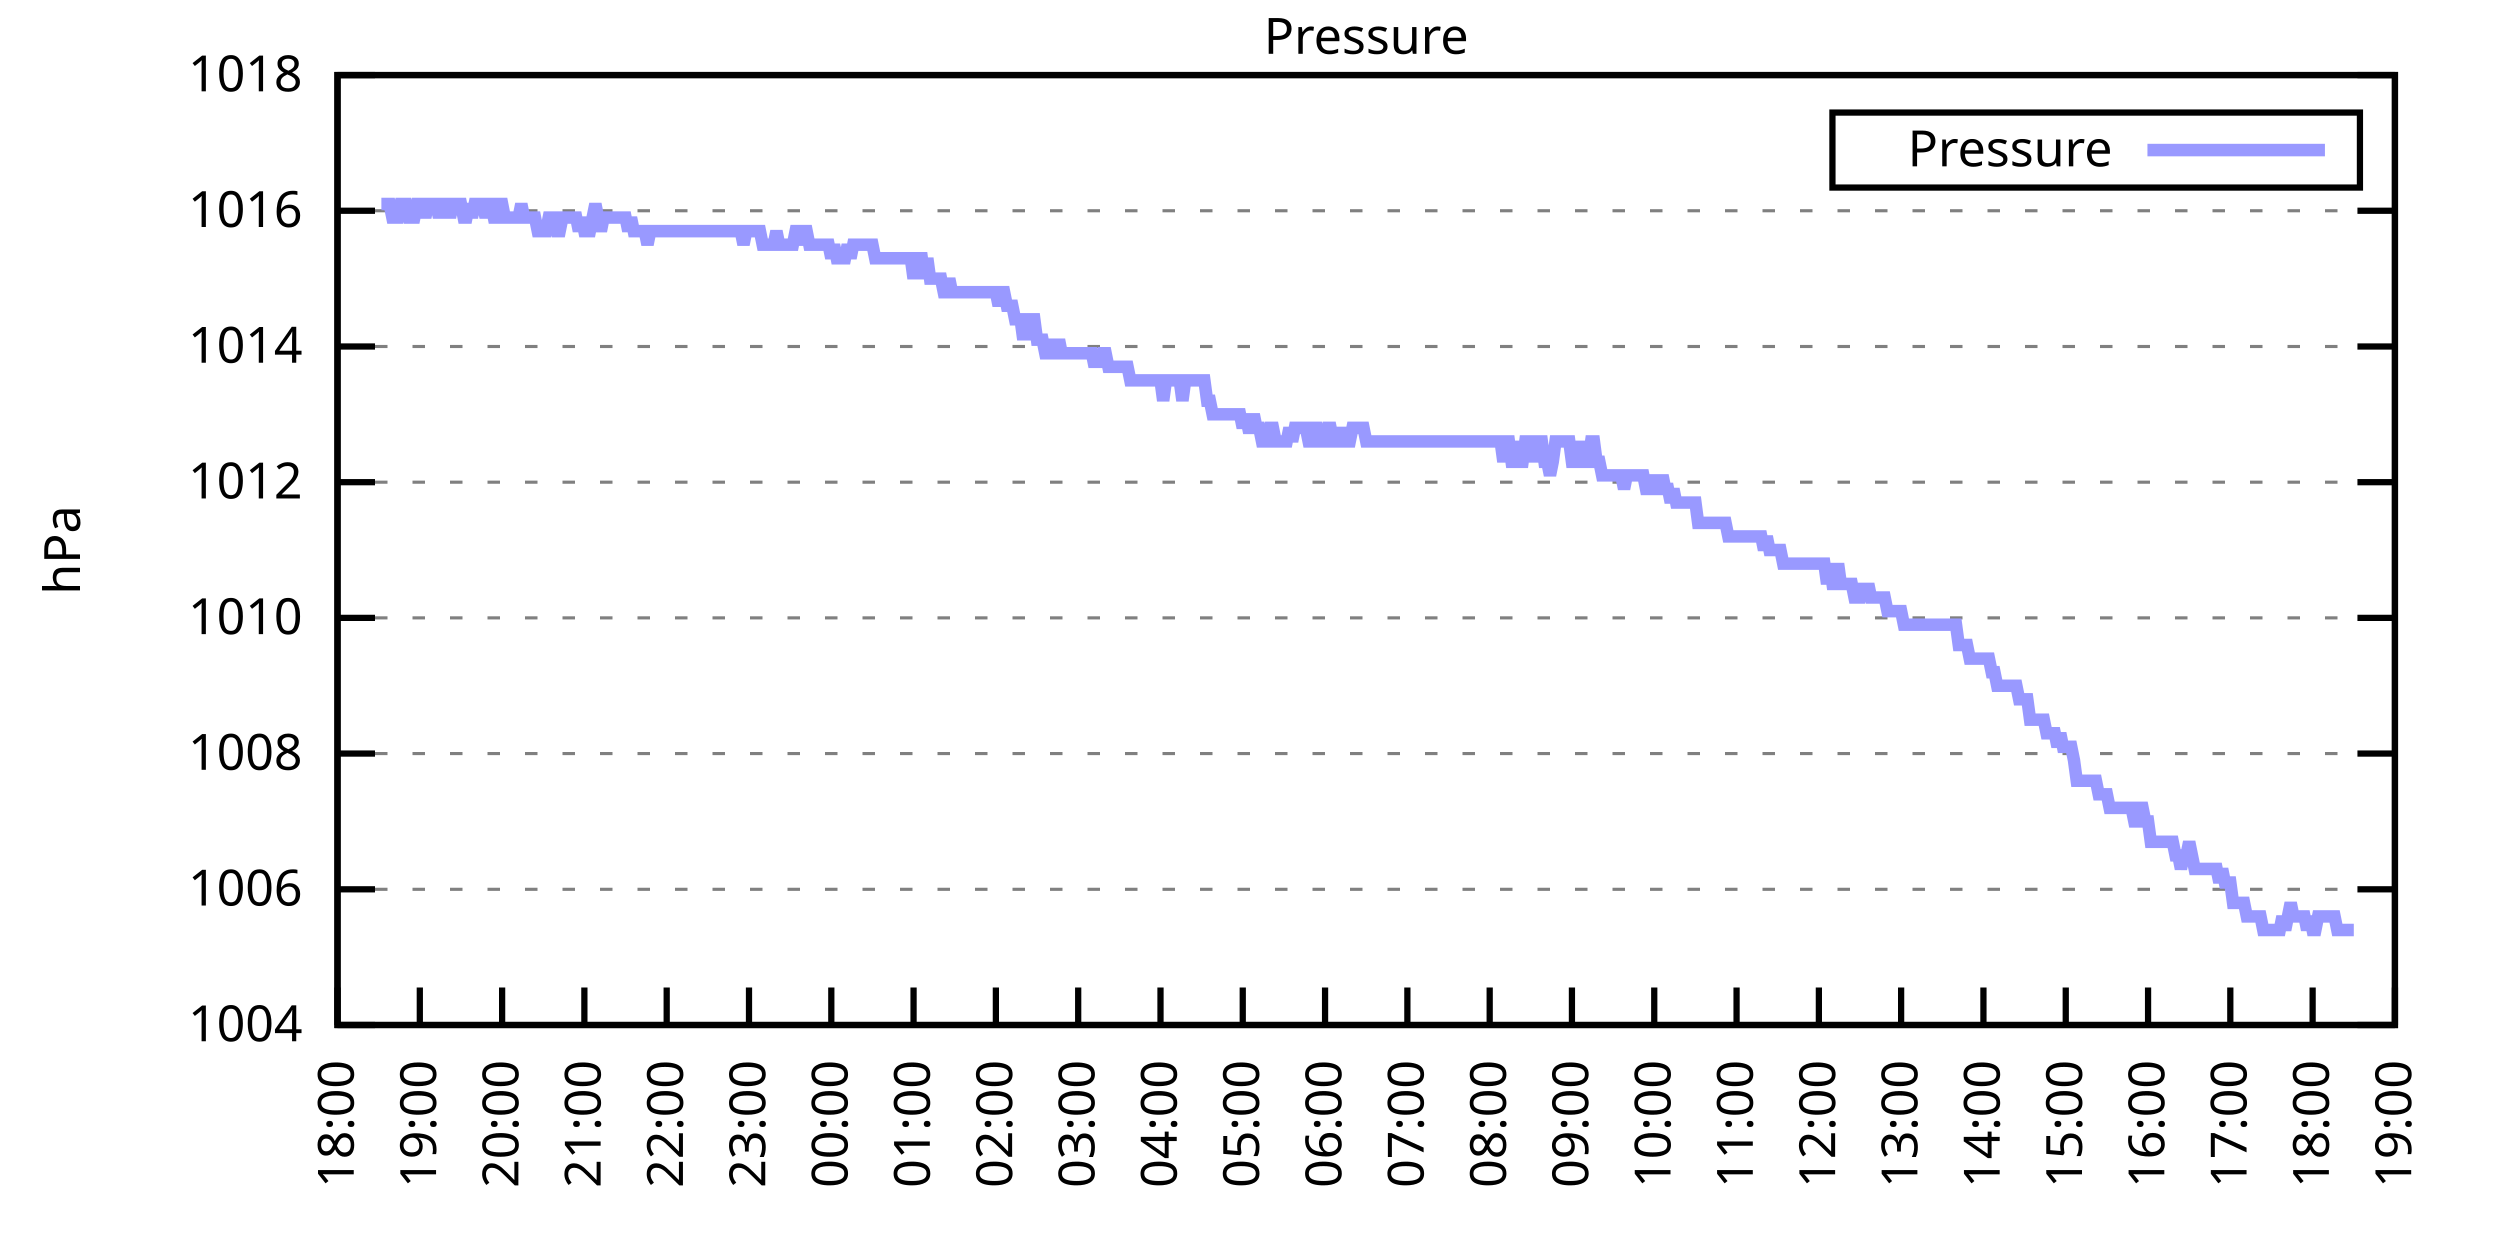
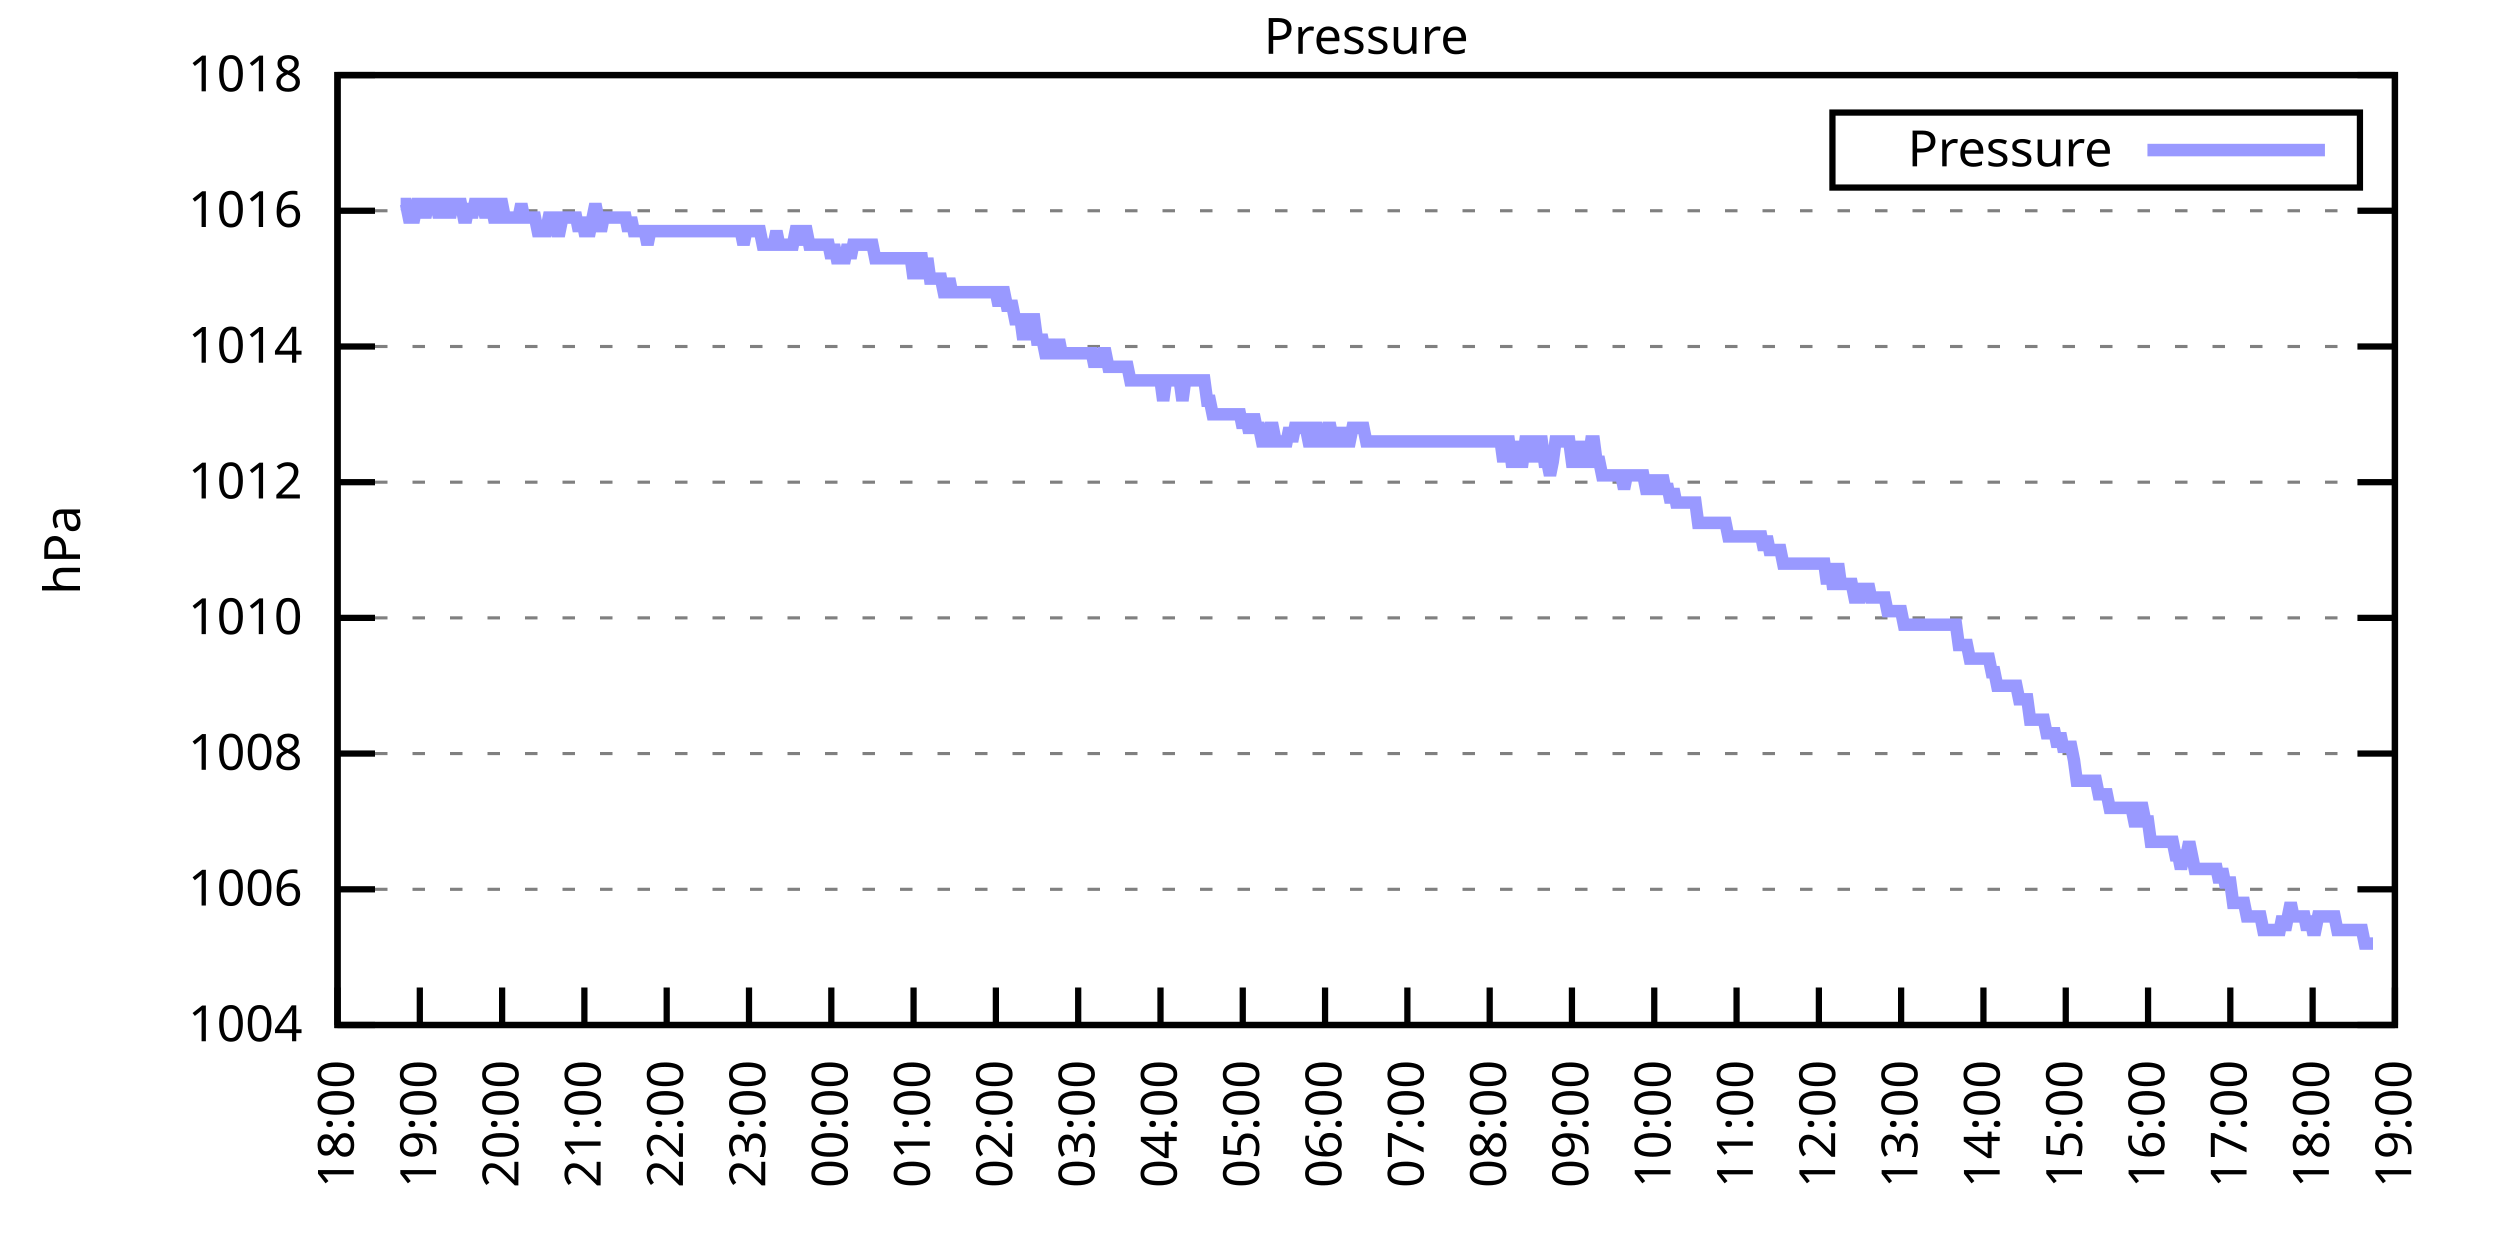
<svg xmlns="http://www.w3.org/2000/svg" xmlns:xlink="http://www.w3.org/1999/xlink" width="400" height="200" viewBox="0 0 400 200">
  <g id="gnuplot_canvas">
    <rect x="0" y="0" width="400" height="200" fill="none" />
    <defs>
      <circle id="gpDot" r="0.5" stroke-width="0.5" stroke="currentColor" />
      <path id="gpPt0" stroke-width="0.333" stroke="currentColor" d="M-1,0 h2 M0,-1 v2" />
      <path id="gpPt1" stroke-width="0.333" stroke="currentColor" d="M-1,-1 L1,1 M1,-1 L-1,1" />
      <path id="gpPt2" stroke-width="0.333" stroke="currentColor" d="M-1,0 L1,0 M0,-1 L0,1 M-1,-1 L1,1 M-1,1 L1,-1" />
      <rect id="gpPt3" stroke-width="0.333" stroke="currentColor" x="-1" y="-1" width="2" height="2" />
      <rect id="gpPt4" stroke-width="0.333" stroke="currentColor" fill="currentColor" x="-1" y="-1" width="2" height="2" />
      <circle id="gpPt5" stroke-width="0.333" stroke="currentColor" cx="0" cy="0" r="1" />
      <use xlink:href="#gpPt5" id="gpPt6" fill="currentColor" stroke="none" />
      <path id="gpPt7" stroke-width="0.333" stroke="currentColor" d="M0,-1.33 L-1.33,0.67 L1.33,0.67 z" />
      <use xlink:href="#gpPt7" id="gpPt8" fill="currentColor" stroke="none" />
      <use xlink:href="#gpPt7" id="gpPt9" stroke="currentColor" transform="rotate(180)" />
      <use xlink:href="#gpPt9" id="gpPt10" fill="currentColor" stroke="none" />
      <use xlink:href="#gpPt3" id="gpPt11" stroke="currentColor" transform="rotate(45)" />
      <use xlink:href="#gpPt11" id="gpPt12" fill="currentColor" stroke="none" />
      <path id="gpPt13" stroke-width="0.333" stroke="currentColor" d="M0,1.330 L1.265,0.411 L0.782,-1.067 L-0.782,-1.076 L-1.265,0.411 z" />
      <use xlink:href="#gpPt13" id="gpPt14" fill="currentColor" stroke="none" />
      <filter id="textbox" filterUnits="objectBoundingBox" x="0" y="0" height="1" width="1">
        <feFlood flood-color="white" flood-opacity="1" result="bgnd" />
        <feComposite in="SourceGraphic" in2="bgnd" operator="atop" />
      </filter>
      <filter id="greybox" filterUnits="objectBoundingBox" x="0" y="0" height="1" width="1">
        <feFlood flood-color="lightgrey" flood-opacity="1" result="grey" />
        <feComposite in="SourceGraphic" in2="grey" operator="atop" />
      </filter>
    </defs>
    <g fill="none" color="white" stroke="currentColor" stroke-width="1.00" stroke-linecap="butt" stroke-linejoin="miter">
</g>
    <g fill="none" color="black" stroke="currentColor" stroke-width="1.00" stroke-linecap="butt" stroke-linejoin="miter">
      <g stroke="none" shape-rendering="crispEdges">
        <polygon fill="rgb(255, 255, 255)" points="54.00,164.00 383.18,164.00 383.18,12.02 54.00,12.02 " />
      </g>
    </g>
    <g fill="none" color="black" stroke="currentColor" stroke-width="1.00" stroke-linecap="butt" stroke-linejoin="miter">
</g>
    <g fill="none" color="black" stroke="black" stroke-width="0.50" stroke-linecap="butt" stroke-linejoin="miter">
</g>
    <g fill="none" color="gray" stroke="currentColor" stroke-width="0.50" stroke-linecap="butt" stroke-linejoin="miter">
      <path stroke="gray" stroke-dasharray="2,4" class="gridline" d="M54.00,164.00 L383.19,164.00  " />
    </g>
    <g fill="none" color="gray" stroke="gray" stroke-width="1.00" stroke-linecap="butt" stroke-linejoin="miter">
</g>
    <g fill="none" color="black" stroke="currentColor" stroke-width="1.00" stroke-linecap="butt" stroke-linejoin="miter">
      <path stroke="black" d="M54.00,164.00 L60.00,164.00 M383.19,164.00 L377.19,164.00  " />
      <g transform="translate(48.40,166.60)" stroke="none" fill="black" font-family="Sans" font-size="8.00" text-anchor="end">
        <text>
          <tspan font-family="Sans"> 1004</tspan>
        </text>
      </g>
    </g>
    <g fill="none" color="black" stroke="currentColor" stroke-width="1.00" stroke-linecap="butt" stroke-linejoin="miter">
</g>
    <g fill="none" color="black" stroke="black" stroke-width="0.50" stroke-linecap="butt" stroke-linejoin="miter">
</g>
    <g fill="none" color="gray" stroke="currentColor" stroke-width="0.50" stroke-linecap="butt" stroke-linejoin="miter">
      <path stroke="gray" stroke-dasharray="2,4" class="gridline" d="M54.00,142.29 L383.19,142.29  " />
    </g>
    <g fill="none" color="gray" stroke="gray" stroke-width="1.00" stroke-linecap="butt" stroke-linejoin="miter">
</g>
    <g fill="none" color="black" stroke="currentColor" stroke-width="1.00" stroke-linecap="butt" stroke-linejoin="miter">
      <path stroke="black" d="M54.00,142.29 L60.00,142.29 M383.19,142.29 L377.19,142.29  " />
      <g transform="translate(48.40,144.89)" stroke="none" fill="black" font-family="Sans" font-size="8.00" text-anchor="end">
        <text>
          <tspan font-family="Sans"> 1006</tspan>
        </text>
      </g>
    </g>
    <g fill="none" color="black" stroke="currentColor" stroke-width="1.00" stroke-linecap="butt" stroke-linejoin="miter">
</g>
    <g fill="none" color="black" stroke="black" stroke-width="0.50" stroke-linecap="butt" stroke-linejoin="miter">
</g>
    <g fill="none" color="gray" stroke="currentColor" stroke-width="0.50" stroke-linecap="butt" stroke-linejoin="miter">
      <path stroke="gray" stroke-dasharray="2,4" class="gridline" d="M54.00,120.57 L383.19,120.57  " />
    </g>
    <g fill="none" color="gray" stroke="gray" stroke-width="1.00" stroke-linecap="butt" stroke-linejoin="miter">
</g>
    <g fill="none" color="black" stroke="currentColor" stroke-width="1.00" stroke-linecap="butt" stroke-linejoin="miter">
      <path stroke="black" d="M54.00,120.57 L60.00,120.57 M383.19,120.57 L377.19,120.57  " />
      <g transform="translate(48.40,123.17)" stroke="none" fill="black" font-family="Sans" font-size="8.00" text-anchor="end">
        <text>
          <tspan font-family="Sans"> 1008</tspan>
        </text>
      </g>
    </g>
    <g fill="none" color="black" stroke="currentColor" stroke-width="1.00" stroke-linecap="butt" stroke-linejoin="miter">
</g>
    <g fill="none" color="black" stroke="black" stroke-width="0.50" stroke-linecap="butt" stroke-linejoin="miter">
</g>
    <g fill="none" color="gray" stroke="currentColor" stroke-width="0.50" stroke-linecap="butt" stroke-linejoin="miter">
      <path stroke="gray" stroke-dasharray="2,4" class="gridline" d="M54.00,98.86 L383.19,98.86  " />
    </g>
    <g fill="none" color="gray" stroke="gray" stroke-width="1.00" stroke-linecap="butt" stroke-linejoin="miter">
</g>
    <g fill="none" color="black" stroke="currentColor" stroke-width="1.00" stroke-linecap="butt" stroke-linejoin="miter">
      <path stroke="black" d="M54.00,98.86 L60.00,98.86 M383.19,98.86 L377.19,98.86  " />
      <g transform="translate(48.40,101.46)" stroke="none" fill="black" font-family="Sans" font-size="8.00" text-anchor="end">
        <text>
          <tspan font-family="Sans"> 1010</tspan>
        </text>
      </g>
    </g>
    <g fill="none" color="black" stroke="currentColor" stroke-width="1.00" stroke-linecap="butt" stroke-linejoin="miter">
</g>
    <g fill="none" color="black" stroke="black" stroke-width="0.50" stroke-linecap="butt" stroke-linejoin="miter">
</g>
    <g fill="none" color="gray" stroke="currentColor" stroke-width="0.50" stroke-linecap="butt" stroke-linejoin="miter">
      <path stroke="gray" stroke-dasharray="2,4" class="gridline" d="M54.00,77.15 L383.19,77.15  " />
    </g>
    <g fill="none" color="gray" stroke="gray" stroke-width="1.00" stroke-linecap="butt" stroke-linejoin="miter">
</g>
    <g fill="none" color="black" stroke="currentColor" stroke-width="1.00" stroke-linecap="butt" stroke-linejoin="miter">
      <path stroke="black" d="M54.00,77.15 L60.00,77.15 M383.19,77.15 L377.19,77.15  " />
      <g transform="translate(48.40,79.75)" stroke="none" fill="black" font-family="Sans" font-size="8.00" text-anchor="end">
        <text>
          <tspan font-family="Sans"> 1012</tspan>
        </text>
      </g>
    </g>
    <g fill="none" color="black" stroke="currentColor" stroke-width="1.00" stroke-linecap="butt" stroke-linejoin="miter">
</g>
    <g fill="none" color="black" stroke="black" stroke-width="0.50" stroke-linecap="butt" stroke-linejoin="miter">
</g>
    <g fill="none" color="gray" stroke="currentColor" stroke-width="0.50" stroke-linecap="butt" stroke-linejoin="miter">
      <path stroke="gray" stroke-dasharray="2,4" class="gridline" d="M54.00,55.44 L383.19,55.44  " />
    </g>
    <g fill="none" color="gray" stroke="gray" stroke-width="1.00" stroke-linecap="butt" stroke-linejoin="miter">
</g>
    <g fill="none" color="black" stroke="currentColor" stroke-width="1.00" stroke-linecap="butt" stroke-linejoin="miter">
      <path stroke="black" d="M54.00,55.44 L60.00,55.44 M383.19,55.44 L377.19,55.44  " />
      <g transform="translate(48.40,58.04)" stroke="none" fill="black" font-family="Sans" font-size="8.00" text-anchor="end">
        <text>
          <tspan font-family="Sans"> 1014</tspan>
        </text>
      </g>
    </g>
    <g fill="none" color="black" stroke="currentColor" stroke-width="1.00" stroke-linecap="butt" stroke-linejoin="miter">
</g>
    <g fill="none" color="black" stroke="black" stroke-width="0.50" stroke-linecap="butt" stroke-linejoin="miter">
</g>
    <g fill="none" color="gray" stroke="currentColor" stroke-width="0.50" stroke-linecap="butt" stroke-linejoin="miter">
      <path stroke="gray" stroke-dasharray="2,4" class="gridline" d="M54.00,33.72 L383.19,33.72  " />
    </g>
    <g fill="none" color="gray" stroke="gray" stroke-width="1.00" stroke-linecap="butt" stroke-linejoin="miter">
</g>
    <g fill="none" color="black" stroke="currentColor" stroke-width="1.00" stroke-linecap="butt" stroke-linejoin="miter">
      <path stroke="black" d="M54.00,33.72 L60.00,33.72 M383.19,33.72 L377.19,33.72  " />
      <g transform="translate(48.40,36.32)" stroke="none" fill="black" font-family="Sans" font-size="8.00" text-anchor="end">
        <text>
          <tspan font-family="Sans"> 1016</tspan>
        </text>
      </g>
    </g>
    <g fill="none" color="black" stroke="currentColor" stroke-width="1.00" stroke-linecap="butt" stroke-linejoin="miter">
</g>
    <g fill="none" color="black" stroke="black" stroke-width="0.50" stroke-linecap="butt" stroke-linejoin="miter">
</g>
    <g fill="none" color="gray" stroke="currentColor" stroke-width="0.50" stroke-linecap="butt" stroke-linejoin="miter">
      <path stroke="gray" stroke-dasharray="2,4" class="gridline" d="M54.00,12.01 L383.19,12.01  " />
    </g>
    <g fill="none" color="gray" stroke="gray" stroke-width="1.00" stroke-linecap="butt" stroke-linejoin="miter">
</g>
    <g fill="none" color="black" stroke="currentColor" stroke-width="1.00" stroke-linecap="butt" stroke-linejoin="miter">
      <path stroke="black" d="M54.00,12.01 L60.00,12.01 M383.19,12.01 L377.19,12.01  " />
      <g transform="translate(48.40,14.61)" stroke="none" fill="black" font-family="Sans" font-size="8.00" text-anchor="end">
        <text>
          <tspan font-family="Sans"> 1018</tspan>
        </text>
      </g>
    </g>
    <g fill="none" color="black" stroke="currentColor" stroke-width="1.00" stroke-linecap="butt" stroke-linejoin="miter">
      <path stroke="black" d="M54.00,164.00 L54.00,158.00  " />
      <g transform="translate(56.60,169.60) rotate(270.00)" stroke="none" fill="black" font-family="Sans" font-size="8.00" text-anchor="end">
        <text>
          <tspan font-family="Sans">18:00</tspan>
        </text>
      </g>
    </g>
    <g fill="none" color="black" stroke="currentColor" stroke-width="1.00" stroke-linecap="butt" stroke-linejoin="miter">
      <path stroke="black" d="M67.17,164.00 L67.17,158.00  " />
      <g transform="translate(69.77,169.60) rotate(270.00)" stroke="none" fill="black" font-family="Sans" font-size="8.00" text-anchor="end">
        <text>
          <tspan font-family="Sans">19:00</tspan>
        </text>
      </g>
    </g>
    <g fill="none" color="black" stroke="currentColor" stroke-width="1.00" stroke-linecap="butt" stroke-linejoin="miter">
      <path stroke="black" d="M80.34,164.00 L80.34,158.00  " />
      <g transform="translate(82.94,169.60) rotate(270.00)" stroke="none" fill="black" font-family="Sans" font-size="8.00" text-anchor="end">
        <text>
          <tspan font-family="Sans">20:00</tspan>
        </text>
      </g>
    </g>
    <g fill="none" color="black" stroke="currentColor" stroke-width="1.00" stroke-linecap="butt" stroke-linejoin="miter">
      <path stroke="black" d="M93.50,164.00 L93.50,158.00  " />
      <g transform="translate(96.10,169.60) rotate(270.00)" stroke="none" fill="black" font-family="Sans" font-size="8.00" text-anchor="end">
        <text>
          <tspan font-family="Sans">21:00</tspan>
        </text>
      </g>
    </g>
    <g fill="none" color="black" stroke="currentColor" stroke-width="1.00" stroke-linecap="butt" stroke-linejoin="miter">
      <path stroke="black" d="M106.67,164.00 L106.67,158.00  " />
      <g transform="translate(109.27,169.60) rotate(270.00)" stroke="none" fill="black" font-family="Sans" font-size="8.00" text-anchor="end">
        <text>
          <tspan font-family="Sans">22:00</tspan>
        </text>
      </g>
    </g>
    <g fill="none" color="black" stroke="currentColor" stroke-width="1.00" stroke-linecap="butt" stroke-linejoin="miter">
      <path stroke="black" d="M119.84,164.00 L119.84,158.00  " />
      <g transform="translate(122.44,169.60) rotate(270.00)" stroke="none" fill="black" font-family="Sans" font-size="8.00" text-anchor="end">
        <text>
          <tspan font-family="Sans">23:00</tspan>
        </text>
      </g>
    </g>
    <g fill="none" color="black" stroke="currentColor" stroke-width="1.00" stroke-linecap="butt" stroke-linejoin="miter">
      <path stroke="black" d="M133.01,164.00 L133.01,158.00  " />
      <g transform="translate(135.61,169.60) rotate(270.00)" stroke="none" fill="black" font-family="Sans" font-size="8.00" text-anchor="end">
        <text>
          <tspan font-family="Sans">00:00</tspan>
        </text>
      </g>
    </g>
    <g fill="none" color="black" stroke="currentColor" stroke-width="1.00" stroke-linecap="butt" stroke-linejoin="miter">
      <path stroke="black" d="M146.17,164.00 L146.17,158.00  " />
      <g transform="translate(148.77,169.60) rotate(270.00)" stroke="none" fill="black" font-family="Sans" font-size="8.00" text-anchor="end">
        <text>
          <tspan font-family="Sans">01:00</tspan>
        </text>
      </g>
    </g>
    <g fill="none" color="black" stroke="currentColor" stroke-width="1.00" stroke-linecap="butt" stroke-linejoin="miter">
      <path stroke="black" d="M159.34,164.00 L159.34,158.00  " />
      <g transform="translate(161.94,169.60) rotate(270.00)" stroke="none" fill="black" font-family="Sans" font-size="8.00" text-anchor="end">
        <text>
          <tspan font-family="Sans">02:00</tspan>
        </text>
      </g>
    </g>
    <g fill="none" color="black" stroke="currentColor" stroke-width="1.00" stroke-linecap="butt" stroke-linejoin="miter">
      <path stroke="black" d="M172.51,164.00 L172.51,158.00  " />
      <g transform="translate(175.11,169.60) rotate(270.00)" stroke="none" fill="black" font-family="Sans" font-size="8.00" text-anchor="end">
        <text>
          <tspan font-family="Sans">03:00</tspan>
        </text>
      </g>
    </g>
    <g fill="none" color="black" stroke="currentColor" stroke-width="1.00" stroke-linecap="butt" stroke-linejoin="miter">
      <path stroke="black" d="M185.68,164.00 L185.68,158.00  " />
      <g transform="translate(188.28,169.60) rotate(270.00)" stroke="none" fill="black" font-family="Sans" font-size="8.00" text-anchor="end">
        <text>
          <tspan font-family="Sans">04:00</tspan>
        </text>
      </g>
    </g>
    <g fill="none" color="black" stroke="currentColor" stroke-width="1.00" stroke-linecap="butt" stroke-linejoin="miter">
      <path stroke="black" d="M198.84,164.00 L198.84,158.00  " />
      <g transform="translate(201.44,169.60) rotate(270.00)" stroke="none" fill="black" font-family="Sans" font-size="8.00" text-anchor="end">
        <text>
          <tspan font-family="Sans">05:00</tspan>
        </text>
      </g>
    </g>
    <g fill="none" color="black" stroke="currentColor" stroke-width="1.00" stroke-linecap="butt" stroke-linejoin="miter">
      <path stroke="black" d="M212.01,164.00 L212.01,158.00  " />
      <g transform="translate(214.61,169.60) rotate(270.00)" stroke="none" fill="black" font-family="Sans" font-size="8.00" text-anchor="end">
        <text>
          <tspan font-family="Sans">06:00</tspan>
        </text>
      </g>
    </g>
    <g fill="none" color="black" stroke="currentColor" stroke-width="1.00" stroke-linecap="butt" stroke-linejoin="miter">
      <path stroke="black" d="M225.18,164.00 L225.18,158.00  " />
      <g transform="translate(227.78,169.60) rotate(270.00)" stroke="none" fill="black" font-family="Sans" font-size="8.00" text-anchor="end">
        <text>
          <tspan font-family="Sans">07:00</tspan>
        </text>
      </g>
    </g>
    <g fill="none" color="black" stroke="currentColor" stroke-width="1.00" stroke-linecap="butt" stroke-linejoin="miter">
      <path stroke="black" d="M238.35,164.00 L238.35,158.00  " />
      <g transform="translate(240.95,169.60) rotate(270.00)" stroke="none" fill="black" font-family="Sans" font-size="8.00" text-anchor="end">
        <text>
          <tspan font-family="Sans">08:00</tspan>
        </text>
      </g>
    </g>
    <g fill="none" color="black" stroke="currentColor" stroke-width="1.00" stroke-linecap="butt" stroke-linejoin="miter">
      <path stroke="black" d="M251.51,164.00 L251.51,158.00  " />
      <g transform="translate(254.11,169.60) rotate(270.00)" stroke="none" fill="black" font-family="Sans" font-size="8.00" text-anchor="end">
        <text>
          <tspan font-family="Sans">09:00</tspan>
        </text>
      </g>
    </g>
    <g fill="none" color="black" stroke="currentColor" stroke-width="1.00" stroke-linecap="butt" stroke-linejoin="miter">
      <path stroke="black" d="M264.68,164.00 L264.68,158.00  " />
      <g transform="translate(267.28,169.60) rotate(270.00)" stroke="none" fill="black" font-family="Sans" font-size="8.00" text-anchor="end">
        <text>
          <tspan font-family="Sans">10:00</tspan>
        </text>
      </g>
    </g>
    <g fill="none" color="black" stroke="currentColor" stroke-width="1.00" stroke-linecap="butt" stroke-linejoin="miter">
      <path stroke="black" d="M277.85,164.00 L277.85,158.00  " />
      <g transform="translate(280.45,169.60) rotate(270.00)" stroke="none" fill="black" font-family="Sans" font-size="8.00" text-anchor="end">
        <text>
          <tspan font-family="Sans">11:00</tspan>
        </text>
      </g>
    </g>
    <g fill="none" color="black" stroke="currentColor" stroke-width="1.00" stroke-linecap="butt" stroke-linejoin="miter">
      <path stroke="black" d="M291.02,164.00 L291.02,158.00  " />
      <g transform="translate(293.62,169.60) rotate(270.00)" stroke="none" fill="black" font-family="Sans" font-size="8.00" text-anchor="end">
        <text>
          <tspan font-family="Sans">12:00</tspan>
        </text>
      </g>
    </g>
    <g fill="none" color="black" stroke="currentColor" stroke-width="1.00" stroke-linecap="butt" stroke-linejoin="miter">
      <path stroke="black" d="M304.18,164.00 L304.18,158.00  " />
      <g transform="translate(306.78,169.60) rotate(270.00)" stroke="none" fill="black" font-family="Sans" font-size="8.00" text-anchor="end">
        <text>
          <tspan font-family="Sans">13:00</tspan>
        </text>
      </g>
    </g>
    <g fill="none" color="black" stroke="currentColor" stroke-width="1.00" stroke-linecap="butt" stroke-linejoin="miter">
      <path stroke="black" d="M317.35,164.00 L317.35,158.00  " />
      <g transform="translate(319.95,169.60) rotate(270.00)" stroke="none" fill="black" font-family="Sans" font-size="8.00" text-anchor="end">
        <text>
          <tspan font-family="Sans">14:00</tspan>
        </text>
      </g>
    </g>
    <g fill="none" color="black" stroke="currentColor" stroke-width="1.00" stroke-linecap="butt" stroke-linejoin="miter">
      <path stroke="black" d="M330.52,164.00 L330.52,158.00  " />
      <g transform="translate(333.12,169.60) rotate(270.00)" stroke="none" fill="black" font-family="Sans" font-size="8.00" text-anchor="end">
        <text>
          <tspan font-family="Sans">15:00</tspan>
        </text>
      </g>
    </g>
    <g fill="none" color="black" stroke="currentColor" stroke-width="1.00" stroke-linecap="butt" stroke-linejoin="miter">
      <path stroke="black" d="M343.69,164.00 L343.69,158.00  " />
      <g transform="translate(346.29,169.60) rotate(270.00)" stroke="none" fill="black" font-family="Sans" font-size="8.00" text-anchor="end">
        <text>
          <tspan font-family="Sans">16:00</tspan>
        </text>
      </g>
    </g>
    <g fill="none" color="black" stroke="currentColor" stroke-width="1.00" stroke-linecap="butt" stroke-linejoin="miter">
      <path stroke="black" d="M356.85,164.00 L356.85,158.00  " />
      <g transform="translate(359.45,169.60) rotate(270.00)" stroke="none" fill="black" font-family="Sans" font-size="8.00" text-anchor="end">
        <text>
          <tspan font-family="Sans">17:00</tspan>
        </text>
      </g>
    </g>
    <g fill="none" color="black" stroke="currentColor" stroke-width="1.00" stroke-linecap="butt" stroke-linejoin="miter">
      <path stroke="black" d="M370.02,164.00 L370.02,158.00  " />
      <g transform="translate(372.62,169.60) rotate(270.00)" stroke="none" fill="black" font-family="Sans" font-size="8.00" text-anchor="end">
        <text>
          <tspan font-family="Sans">18:00</tspan>
        </text>
      </g>
    </g>
    <g fill="none" color="black" stroke="currentColor" stroke-width="1.00" stroke-linecap="butt" stroke-linejoin="miter">
      <path stroke="black" d="M383.19,164.00 L383.19,158.00  " />
      <g transform="translate(385.79,169.60) rotate(270.00)" stroke="none" fill="black" font-family="Sans" font-size="8.00" text-anchor="end">
        <text>
          <tspan font-family="Sans">19:00</tspan>
        </text>
      </g>
    </g>
    <g fill="none" color="black" stroke="currentColor" stroke-width="1.00" stroke-linecap="butt" stroke-linejoin="miter">
</g>
    <g fill="none" color="black" stroke="currentColor" stroke-width="1.00" stroke-linecap="butt" stroke-linejoin="miter">
      <path stroke="black" d="M54.00,12.01 L54.00,164.00 L383.19,164.00 L383.19,12.01 L54.00,12.01 Z  " />
    </g>
    <g fill="none" color="black" stroke="currentColor" stroke-width="1.00" stroke-linecap="butt" stroke-linejoin="miter">
</g>
    <g fill="none" color="black" stroke="currentColor" stroke-width="1.00" stroke-linecap="butt" stroke-linejoin="miter">
      <path stroke="black" d="M293.19,30.01 L293.19,18.01 L377.59,18.01 L377.59,30.01 L293.19,30.01 Z  " />
    </g>
    <g id="Pressure_plot_1">
      <g fill="none" color="white" stroke="black" stroke-width="2.00" stroke-linecap="butt" stroke-linejoin="miter">
</g>
      <g fill="none" color="black" stroke="currentColor" stroke-width="2.00" stroke-linecap="butt" stroke-linejoin="miter">
        <g transform="translate(337.99,26.61)" stroke="none" fill="black" font-family="Sans" font-size="8.00" text-anchor="end">
          <text>
            <tspan font-family="Sans">Pressure</tspan>
          </text>
        </g>
      </g>
      <g fill="none" color="black" stroke="currentColor" stroke-width="2.00" stroke-linecap="butt" stroke-linejoin="miter">
-         <path stroke="rgb(153, 153, 255)" d="M343.59,24.01 L371.99,24.01 M61.02,32.64 L61.46,32.64 L61.90,32.64 L62.34,32.64 L62.78,34.81 L63.22,34.81   L63.66,34.81 L64.10,32.64 L64.53,32.64 L64.97,32.64 L65.41,34.81 L65.85,34.81 L66.29,34.81 L66.73,32.64   L67.17,32.64 L67.61,32.64 L68.05,34.81 L68.48,32.64 L68.92,32.64 L69.36,32.64 L69.80,32.64 L70.24,34.81   L70.68,32.64 L71.12,32.64 L71.56,32.64 L72.00,34.81 L72.43,32.64 L72.87,32.64 L73.31,32.64 L73.75,32.64   L74.19,34.81 L74.63,34.81 L75.07,32.64 L75.51,34.81 L75.95,32.64 L76.38,32.64 L76.82,32.64 L77.26,32.64   L77.70,34.81 L78.14,32.64 L78.58,32.64 L79.02,34.81 L79.46,34.81 L79.90,32.64 L80.34,32.64 L80.77,34.81   L81.21,34.81 L81.65,34.81 L82.09,34.81 L82.53,34.81 L82.97,34.81 L83.41,32.64 L83.85,34.81 L84.29,34.81   L84.72,34.81 L85.16,34.81 L85.60,34.81 L86.04,36.98 L86.48,36.98 L86.92,36.98 L87.36,36.98 L87.80,34.81   L88.24,34.81 L88.67,34.81 L89.11,36.98 L89.55,36.98 L89.99,34.81 L90.43,34.81 L90.87,34.81 L91.31,34.81   L91.75,34.81 L92.19,34.81 L92.62,36.98 L93.06,34.81 L93.50,36.98 L93.94,36.98 L94.38,36.98 L94.82,34.81   L95.26,32.64 L95.70,34.81 L96.14,36.98 L96.58,34.81 L97.01,34.81 L97.45,34.81 L97.89,34.81 L98.33,34.81   L98.77,34.81 L99.21,34.81 L99.65,34.81 L100.09,34.81 L100.53,36.98 L100.96,34.81 L101.40,36.98 L101.84,36.98   L102.28,36.98 L102.72,36.98 L103.16,36.98 L103.60,39.15 L104.04,36.98 L104.48,36.98 L104.91,36.98 L105.35,36.98   L105.79,36.98 L106.23,36.98 L106.67,36.98 L107.11,36.98 L107.55,36.98 L107.99,36.98 L108.43,36.98 L108.87,36.98   L109.30,36.98 L109.74,36.98 L110.18,36.98 L110.62,36.98 L111.06,36.98 L111.50,36.98 L111.94,36.98 L112.38,36.98   L112.82,36.98 L113.25,36.98 L113.69,36.98 L114.13,36.98 L114.57,36.98 L115.01,36.98 L115.45,36.98 L115.89,36.98   L116.33,36.98 L116.77,36.98 L117.20,36.98 L117.64,36.98 L118.08,36.98 L118.52,36.98 L118.96,39.15 L119.40,36.98   L119.84,36.98 L120.28,36.98 L120.72,36.98 L121.15,36.98 L121.59,36.98 L122.03,39.15 L122.47,39.15 L122.91,39.15   L123.35,39.15 L123.79,39.15 L124.23,36.98 L124.67,39.15 L125.11,39.15 L125.54,39.15 L125.98,39.15 L126.42,39.15   L126.86,39.15 L127.30,36.98 L127.74,36.98 L128.18,39.15 L128.62,36.98 L129.06,36.98 L129.49,39.15 L129.93,39.15   L130.37,39.15 L130.81,39.15 L131.25,39.15 L131.69,39.15 L132.13,39.15 L132.57,39.15 L133.01,41.32 L133.44,39.15   L133.88,41.32 L134.32,41.32 L134.76,41.32 L135.20,41.32 L135.64,39.15 L136.08,41.32 L136.52,39.15 L136.96,39.15   L137.39,39.15 L137.83,39.15 L138.27,39.15 L138.71,39.15 L139.15,39.15 L139.59,39.15 L140.03,41.32 L140.47,41.32   L140.91,41.32 L141.35,41.32 L141.78,41.32 L142.22,41.32 L142.66,41.32 L143.10,41.32 L143.54,41.32 L143.98,41.32   L144.42,41.32 L144.86,41.32 L145.30,41.32 L145.73,41.32 L146.17,44.58 L146.61,41.32 L147.05,41.32 L147.49,41.32   L147.93,44.58 L148.37,41.32 L148.81,44.58 L149.25,44.58 L149.68,44.58 L150.12,44.58 L150.56,44.58 L151.00,46.75   L151.44,46.75 L151.88,44.58 L152.32,46.75 L152.76,46.75 L153.20,46.75 L153.63,46.75 L154.07,46.75 L154.51,46.75   L154.95,46.75 L155.39,46.75 L155.83,46.75 L156.27,46.75 L156.71,46.75 L157.15,46.75 L157.59,46.75 L158.02,46.75   L158.46,46.75 L158.90,46.75 L159.34,46.75 L159.78,48.92 L160.22,46.75 L160.66,46.75 L161.10,48.92 L161.54,48.92   L161.97,48.92 L162.41,51.09 L162.85,51.09 L163.29,51.09 L163.73,54.35 L164.17,51.09 L164.61,54.35 L165.05,51.09   L165.49,51.09 L165.92,54.35 L166.36,54.35 L166.80,54.35 L167.24,56.52 L167.68,56.52 L168.12,54.35 L168.56,56.52   L169.00,56.52 L169.44,54.35 L169.87,56.52 L170.31,56.52 L170.75,56.52 L171.19,56.52 L171.63,56.52 L172.07,56.52   L172.51,56.52 L172.95,56.52 L173.39,56.52 L173.83,56.52 L174.26,56.52 L174.70,56.52 L175.14,58.69 L175.58,56.52   L176.02,58.69 L176.46,56.52 L176.90,56.52 L177.34,58.69 L177.78,58.69 L178.21,58.69 L178.65,58.69 L179.09,58.69   L179.53,58.69 L179.97,58.69 L180.41,58.69 L180.85,60.86 L181.29,60.86 L181.73,60.86 L182.16,60.86 L182.60,60.86   L183.04,60.86 L183.48,60.86 L183.92,60.86 L184.36,60.86 L184.80,60.86 L185.24,60.86 L185.68,60.86 L186.11,64.12   L186.55,60.86 L186.99,60.86 L187.43,60.86 L187.87,60.86 L188.31,60.86 L188.75,60.86 L189.19,64.12 L189.63,60.86   L190.07,60.86 L190.50,60.86 L190.94,60.86 L191.38,60.86 L191.82,60.86 L192.26,60.86 L192.70,60.86 L193.14,64.12   L193.58,64.12 L194.02,66.29 L194.45,66.29 L194.89,66.29 L195.33,66.29 L195.77,66.29 L196.21,66.29 L196.65,66.29   L197.09,66.29 L197.53,66.29 L197.97,66.29 L198.40,66.29 L198.84,68.46 L199.28,66.29 L199.72,68.46 L200.16,68.46   L200.60,66.29 L201.04,68.46 L201.48,68.46 L201.92,70.63 L202.35,70.63 L202.79,70.63 L203.23,68.46 L203.67,68.46   L204.11,70.63 L204.55,70.63 L204.99,70.63 L205.43,70.63 L205.87,70.63 L206.31,68.46 L206.74,70.63 L207.18,68.46   L207.62,68.46 L208.06,68.46 L208.50,68.46 L208.94,68.46 L209.38,70.63 L209.82,70.63 L210.26,68.46 L210.69,68.46   L211.13,70.63 L211.57,70.63 L212.01,70.63 L212.45,68.46 L212.89,68.46 L213.33,70.63 L213.77,70.63 L214.21,70.63   L214.64,68.46 L215.08,70.63 L215.52,70.63 L215.96,70.63 L216.40,68.46 L216.84,68.46 L217.28,68.46 L217.72,68.46   L218.16,68.46 L218.60,70.63 L219.03,70.63 L219.47,70.63 L219.91,70.63 L220.35,70.63 L220.79,70.63 L221.23,70.63   L221.67,70.63 L222.11,70.63 L222.55,70.63 L222.98,70.63 L223.42,70.63 L223.86,70.63 L224.30,70.63 L224.74,70.63   L225.18,70.63 L225.62,70.63 L226.06,70.63 L226.50,70.63 L226.93,70.63 L227.37,70.63 L227.81,70.63 L228.25,70.63   L228.69,70.63 L229.13,70.63 L229.57,70.63 L230.01,70.63 L230.45,70.63 L230.88,70.63 L231.32,70.63 L231.76,70.63   L232.20,70.63 L232.64,70.63 L233.08,70.63 L233.52,70.63 L233.96,70.63 L234.40,70.63 L234.84,70.63 L235.27,70.63   L235.71,70.63 L236.15,70.63 L236.59,70.63 L237.03,70.63 L237.47,70.63 L237.91,70.63 L238.35,70.63 L238.79,70.63   L239.22,70.63 L239.66,70.63 L240.10,70.63 L240.54,73.89 L240.98,70.63 L241.42,70.63 L241.86,73.89 L242.30,73.89   L242.74,70.63 L243.17,73.89 L243.61,73.89 L244.05,70.63 L244.49,70.63 L244.93,70.63 L245.37,73.89 L245.81,70.63   L246.25,70.63 L246.69,70.63 L247.12,73.89 L247.56,73.89 L248.00,76.06 L248.44,73.89 L248.88,70.63 L249.32,70.63   L249.76,70.63 L250.20,70.63 L250.64,70.63 L251.08,70.63 L251.51,73.89 L251.95,73.89 L252.39,73.89 L252.83,70.63   L253.27,73.89 L253.71,73.89 L254.15,73.89 L254.59,70.63 L255.03,70.63 L255.46,73.89 L255.90,73.89 L256.34,76.06   L256.78,76.06 L257.22,76.06 L257.66,76.06 L258.10,76.06 L258.54,76.06 L258.98,76.06 L259.41,76.06 L259.85,78.23   L260.29,76.06 L260.73,76.06 L261.17,76.06 L261.61,76.06 L262.05,76.06 L262.49,76.06 L262.93,76.06 L263.36,78.23   L263.80,78.23 L264.24,76.06 L264.68,78.23 L265.12,78.23 L265.56,78.23 L266.00,76.06 L266.44,78.23 L266.88,78.23   L267.32,80.41 L267.75,78.23 L268.19,80.41 L268.63,80.41 L269.07,80.41 L269.51,80.41 L269.95,80.41 L270.39,80.41   L270.83,80.41 L271.27,80.41 L271.70,83.66 L272.14,83.66 L272.58,83.66 L273.02,83.66 L273.46,83.66 L273.90,83.66   L274.34,83.66 L274.78,83.66 L275.22,83.66 L275.65,83.66 L276.09,83.66 L276.53,85.83 L276.97,85.83 L277.41,85.83   L277.85,85.83 L278.29,85.83 L278.73,85.83 L279.17,85.83 L279.60,85.83 L280.04,85.83 L280.48,85.83 L280.92,85.83   L281.36,85.83 L281.80,85.83 L282.24,88.00 L282.68,85.83 L283.12,88.00 L283.56,88.00 L283.99,88.00 L284.43,88.00   L284.87,88.00 L285.31,90.18 L285.75,90.18 L286.19,90.18 L286.63,90.18 L287.07,90.18 L287.51,90.18 L287.94,90.18   L288.38,90.18 L288.82,90.18 L289.26,90.18 L289.70,90.18 L290.14,90.18 L290.58,90.18 L291.02,90.18 L291.46,90.18   L291.89,90.18 L292.33,93.43 L292.77,90.18 L293.21,93.43 L293.65,93.43 L294.09,90.18 L294.53,93.43 L294.97,93.43   L295.41,93.43 L295.84,93.43 L296.28,93.43 L296.72,95.60 L297.16,95.60 L297.60,95.60 L298.04,93.43 L298.48,95.60   L298.92,93.43 L299.36,95.60 L299.80,95.60 L300.23,95.60 L300.67,95.60 L301.11,95.60 L301.55,95.60 L301.99,97.78   L302.43,97.78 L302.87,97.78 L303.31,97.78 L303.75,97.78 L304.18,97.78 L304.62,99.95 L305.06,99.95 L305.50,99.95   L305.94,99.95 L306.38,99.95 L306.82,99.95 L307.26,99.95 L307.70,99.95 L308.13,99.95 L308.57,99.95 L309.01,99.95   L309.45,99.95 L309.89,99.95 L310.33,99.95 L310.77,99.95 L311.21,99.95 L311.65,99.95 L312.08,99.95 L312.52,99.95   L312.96,99.95 L313.40,103.20 L313.84,103.20 L314.28,103.20 L314.72,103.20 L315.16,105.38 L315.60,105.38 L316.04,105.38   L316.47,105.38 L316.91,105.38 L317.35,105.38 L317.79,105.38 L318.23,105.38 L318.67,107.55 L319.11,107.55 L319.55,109.72   L319.99,109.72 L320.42,109.72 L320.86,109.72 L321.30,109.72 L321.74,109.72 L322.18,109.72 L322.62,109.72 L323.06,111.89   L323.50,111.89 L323.94,111.89 L324.37,111.89 L324.81,115.15 L325.25,115.15 L325.69,115.15 L326.13,115.15 L326.57,115.15   L327.01,115.15 L327.45,117.32 L327.89,117.32 L328.33,117.32 L328.76,117.32 L329.20,119.49 L329.64,117.32 L330.08,119.49   L330.52,119.49 L330.96,119.49 L331.40,119.49 L331.84,121.66 L332.28,124.92 L332.71,124.92 L333.15,124.92 L333.59,124.92   L334.03,124.92 L334.47,124.92 L334.91,124.92 L335.35,124.92 L335.79,127.09 L336.23,127.09 L336.66,127.09 L337.10,127.09   L337.54,129.26 L337.98,129.26 L338.42,129.26 L338.86,129.26 L339.30,129.26 L339.74,129.26 L340.18,129.26 L340.61,129.26   L341.05,129.26 L341.49,131.43 L341.93,131.43 L342.37,129.26 L342.81,129.26 L343.25,131.43 L343.69,131.43 L344.13,134.69   L344.57,134.69 L345.00,134.69 L345.44,134.69 L345.88,134.69 L346.32,134.69 L346.76,134.69 L347.20,134.69 L347.64,134.69   L348.08,136.86 L348.52,136.86 L348.95,139.03 L349.39,136.86 L349.83,136.86 L350.27,134.69 L350.71,136.86 L351.15,139.03   L351.59,139.03 L352.03,139.03 L352.47,139.03 L352.90,139.03 L353.34,139.03 L353.78,139.03 L354.22,139.03 L354.66,139.03   L355.10,141.20 L355.54,139.03 L355.98,141.20 L356.42,141.20 L356.85,141.20 L357.29,144.46 L357.73,144.46 L358.17,144.46   L358.61,144.46 L359.05,144.46 L359.49,146.63 L359.93,146.63 L360.37,146.63 L360.81,146.63 L361.24,146.63 L361.68,146.63   L362.12,148.80 L362.56,148.80 L363.00,148.80 L363.44,148.80 L363.88,148.80 L364.32,148.80 L364.76,148.80 L365.19,146.63   L365.63,148.80 L366.07,146.63 L366.51,144.46 L366.95,146.63 L367.39,146.63 L367.83,146.63 L368.27,146.63 L368.71,146.63   L369.14,148.80 L369.58,146.63 L370.02,148.80 L370.46,148.80 L370.90,146.63 L371.34,146.63 L371.78,146.63 L372.22,146.63   L372.66,146.63 L373.09,146.63 L373.53,146.63 L373.97,148.80 L374.41,148.80 L374.85,148.80 L375.29,148.80 L375.73,148.80   L376.17,148.80 L376.61,148.80  " />
+         <path stroke="rgb(153, 153, 255)" d="M343.59,24.01 L371.99,24.01 M64.10,32.64 L64.53,32.64 L64.97,32.64 L65.41,34.81 L65.85,34.81 L66.29,34.81   L66.73,32.64 L67.17,32.64 L67.61,32.64 L68.05,34.81 L68.48,32.64 L68.92,32.64 L69.36,32.64 L69.80,32.64   L70.24,34.81 L70.68,32.64 L71.12,32.64 L71.56,32.64 L72.00,34.81 L72.43,32.64 L72.87,32.64 L73.31,32.64   L73.75,32.64 L74.19,34.81 L74.63,34.81 L75.07,32.64 L75.51,34.81 L75.95,32.64 L76.38,32.64 L76.82,32.64   L77.26,32.64 L77.70,34.81 L78.14,32.64 L78.58,32.64 L79.02,34.81 L79.46,34.81 L79.90,32.64 L80.34,32.64   L80.77,34.81 L81.21,34.81 L81.65,34.81 L82.09,34.81 L82.53,34.81 L82.97,34.81 L83.41,32.64 L83.85,34.81   L84.29,34.81 L84.72,34.81 L85.16,34.81 L85.60,34.81 L86.04,36.98 L86.48,36.98 L86.92,36.98 L87.36,36.98   L87.80,34.81 L88.24,34.81 L88.67,34.81 L89.11,36.98 L89.55,36.98 L89.99,34.81 L90.43,34.81 L90.87,34.81   L91.31,34.81 L91.75,34.81 L92.19,34.81 L92.62,36.98 L93.06,34.81 L93.50,36.98 L93.94,36.98 L94.38,36.98   L94.82,34.81 L95.26,32.64 L95.70,34.81 L96.14,36.98 L96.58,34.81 L97.01,34.81 L97.45,34.81 L97.89,34.81   L98.33,34.81 L98.77,34.81 L99.21,34.81 L99.65,34.81 L100.09,34.81 L100.53,36.98 L100.96,34.81 L101.40,36.98   L101.84,36.98 L102.28,36.98 L102.72,36.98 L103.16,36.98 L103.60,39.15 L104.04,36.98 L104.48,36.98 L104.91,36.98   L105.35,36.98 L105.79,36.98 L106.23,36.98 L106.67,36.98 L107.11,36.98 L107.55,36.98 L107.99,36.98 L108.43,36.98   L108.87,36.98 L109.30,36.98 L109.74,36.98 L110.18,36.98 L110.62,36.98 L111.06,36.98 L111.50,36.98 L111.94,36.98   L112.38,36.98 L112.82,36.98 L113.25,36.98 L113.69,36.98 L114.13,36.98 L114.57,36.98 L115.01,36.98 L115.45,36.98   L115.89,36.98 L116.33,36.98 L116.77,36.98 L117.20,36.98 L117.64,36.98 L118.08,36.98 L118.52,36.98 L118.96,39.15   L119.40,36.98 L119.84,36.98 L120.28,36.98 L120.72,36.98 L121.15,36.98 L121.59,36.98 L122.03,39.15 L122.47,39.15   L122.91,39.15 L123.35,39.15 L123.79,39.15 L124.23,36.98 L124.67,39.15 L125.11,39.15 L125.54,39.15 L125.98,39.15   L126.42,39.15 L126.86,39.15 L127.30,36.98 L127.74,36.98 L128.18,39.15 L128.62,36.98 L129.06,36.98 L129.49,39.15   L129.93,39.15 L130.37,39.15 L130.81,39.15 L131.25,39.15 L131.69,39.15 L132.13,39.15 L132.57,39.15 L133.01,41.32   L133.44,39.15 L133.88,41.32 L134.32,41.32 L134.76,41.32 L135.20,41.32 L135.64,39.15 L136.08,41.32 L136.52,39.15   L136.96,39.15 L137.39,39.15 L137.83,39.15 L138.27,39.15 L138.71,39.15 L139.15,39.15 L139.59,39.15 L140.03,41.32   L140.47,41.32 L140.91,41.32 L141.35,41.32 L141.78,41.32 L142.22,41.32 L142.66,41.32 L143.10,41.32 L143.54,41.32   L143.98,41.32 L144.42,41.32 L144.86,41.32 L145.30,41.32 L145.73,41.32 L146.17,44.58 L146.61,41.32 L147.05,41.32   L147.49,41.32 L147.93,44.58 L148.37,41.32 L148.81,44.58 L149.25,44.58 L149.68,44.58 L150.12,44.58 L150.56,44.58   L151.00,46.75 L151.44,46.75 L151.88,44.58 L152.32,46.75 L152.76,46.75 L153.20,46.75 L153.63,46.75 L154.07,46.75   L154.51,46.75 L154.95,46.75 L155.39,46.75 L155.83,46.75 L156.27,46.75 L156.71,46.75 L157.15,46.75 L157.59,46.75   L158.02,46.75 L158.46,46.75 L158.90,46.75 L159.34,46.75 L159.78,48.92 L160.22,46.75 L160.66,46.75 L161.10,48.92   L161.54,48.92 L161.97,48.92 L162.41,51.09 L162.85,51.09 L163.29,51.09 L163.73,54.35 L164.17,51.09 L164.61,54.35   L165.05,51.09 L165.49,51.09 L165.92,54.35 L166.36,54.35 L166.80,54.35 L167.24,56.52 L167.68,56.52 L168.12,54.35   L168.56,56.52 L169.00,56.52 L169.44,54.35 L169.87,56.52 L170.31,56.52 L170.75,56.52 L171.19,56.52 L171.63,56.52   L172.07,56.52 L172.51,56.52 L172.95,56.52 L173.39,56.52 L173.83,56.52 L174.26,56.52 L174.70,56.52 L175.14,58.69   L175.58,56.52 L176.02,58.69 L176.46,56.52 L176.90,56.52 L177.34,58.69 L177.78,58.69 L178.21,58.69 L178.65,58.69   L179.09,58.69 L179.53,58.69 L179.97,58.69 L180.41,58.69 L180.85,60.86 L181.29,60.86 L181.73,60.86 L182.16,60.86   L182.60,60.86 L183.04,60.86 L183.48,60.86 L183.92,60.86 L184.36,60.86 L184.80,60.86 L185.24,60.86 L185.68,60.86   L186.11,64.12 L186.55,60.86 L186.99,60.86 L187.43,60.86 L187.87,60.86 L188.31,60.86 L188.75,60.86 L189.19,64.12   L189.63,60.86 L190.07,60.86 L190.50,60.86 L190.94,60.86 L191.38,60.86 L191.82,60.86 L192.26,60.86 L192.70,60.86   L193.14,64.12 L193.58,64.12 L194.02,66.29 L194.45,66.29 L194.89,66.29 L195.33,66.29 L195.77,66.29 L196.21,66.29   L196.65,66.29 L197.09,66.29 L197.53,66.29 L197.97,66.29 L198.40,66.29 L198.84,68.46 L199.28,66.29 L199.72,68.46   L200.16,68.46 L200.60,66.29 L201.04,68.46 L201.48,68.46 L201.92,70.63 L202.35,70.63 L202.79,70.63 L203.23,68.46   L203.67,68.46 L204.11,70.63 L204.55,70.63 L204.99,70.63 L205.43,70.63 L205.87,70.63 L206.31,68.46 L206.74,70.63   L207.18,68.46 L207.62,68.46 L208.06,68.46 L208.50,68.46 L208.94,68.46 L209.38,70.63 L209.82,70.63 L210.26,68.46   L210.69,68.46 L211.13,70.63 L211.57,70.63 L212.01,70.63 L212.45,68.46 L212.89,68.46 L213.33,70.63 L213.77,70.63   L214.21,70.63 L214.64,68.46 L215.08,70.63 L215.52,70.63 L215.96,70.63 L216.40,68.46 L216.84,68.46 L217.28,68.46   L217.72,68.46 L218.16,68.46 L218.60,70.63 L219.03,70.63 L219.47,70.63 L219.91,70.63 L220.35,70.63 L220.79,70.63   L221.23,70.63 L221.67,70.63 L222.11,70.63 L222.55,70.63 L222.98,70.63 L223.42,70.63 L223.86,70.63 L224.30,70.63   L224.74,70.63 L225.18,70.63 L225.62,70.63 L226.06,70.63 L226.50,70.63 L226.93,70.63 L227.37,70.63 L227.81,70.63   L228.25,70.63 L228.69,70.63 L229.13,70.63 L229.57,70.63 L230.01,70.63 L230.45,70.63 L230.88,70.63 L231.32,70.63   L231.76,70.63 L232.20,70.63 L232.64,70.63 L233.08,70.63 L233.52,70.63 L233.96,70.63 L234.40,70.63 L234.84,70.63   L235.27,70.63 L235.71,70.63 L236.15,70.63 L236.59,70.63 L237.03,70.63 L237.47,70.63 L237.91,70.63 L238.35,70.63   L238.79,70.63 L239.22,70.63 L239.66,70.63 L240.10,70.63 L240.54,73.89 L240.98,70.63 L241.42,70.63 L241.86,73.89   L242.30,73.89 L242.74,70.63 L243.17,73.89 L243.61,73.89 L244.05,70.63 L244.49,70.63 L244.93,70.63 L245.37,73.89   L245.81,70.63 L246.25,70.63 L246.69,70.63 L247.12,73.89 L247.56,73.89 L248.00,76.06 L248.44,73.89 L248.88,70.63   L249.32,70.63 L249.76,70.63 L250.20,70.63 L250.64,70.63 L251.08,70.63 L251.51,73.89 L251.95,73.89 L252.39,73.89   L252.83,70.63 L253.27,73.89 L253.71,73.89 L254.15,73.89 L254.59,70.63 L255.03,70.63 L255.46,73.89 L255.90,73.89   L256.34,76.06 L256.78,76.06 L257.22,76.06 L257.66,76.06 L258.10,76.06 L258.54,76.06 L258.98,76.06 L259.41,76.06   L259.85,78.23 L260.29,76.06 L260.73,76.06 L261.17,76.06 L261.61,76.06 L262.05,76.06 L262.49,76.06 L262.93,76.06   L263.36,78.23 L263.80,78.23 L264.24,76.06 L264.68,78.23 L265.12,78.23 L265.56,78.23 L266.00,76.06 L266.44,78.23   L266.88,78.23 L267.32,80.41 L267.75,78.23 L268.19,80.41 L268.63,80.41 L269.07,80.41 L269.51,80.41 L269.95,80.41   L270.39,80.41 L270.83,80.41 L271.27,80.41 L271.70,83.66 L272.14,83.66 L272.58,83.66 L273.02,83.66 L273.46,83.66   L273.90,83.66 L274.34,83.66 L274.78,83.66 L275.22,83.66 L275.65,83.66 L276.09,83.66 L276.53,85.83 L276.97,85.83   L277.41,85.83 L277.85,85.83 L278.29,85.83 L278.73,85.83 L279.17,85.83 L279.60,85.83 L280.04,85.83 L280.48,85.83   L280.92,85.83 L281.36,85.83 L281.80,85.83 L282.24,88.00 L282.68,85.83 L283.12,88.00 L283.56,88.00 L283.99,88.00   L284.43,88.00 L284.87,88.00 L285.31,90.18 L285.75,90.18 L286.19,90.18 L286.63,90.18 L287.07,90.18 L287.51,90.18   L287.94,90.18 L288.38,90.18 L288.82,90.18 L289.26,90.18 L289.70,90.18 L290.14,90.18 L290.58,90.18 L291.02,90.18   L291.46,90.18 L291.89,90.18 L292.33,93.43 L292.77,90.18 L293.21,93.43 L293.65,93.43 L294.09,90.18 L294.53,93.43   L294.97,93.43 L295.41,93.43 L295.84,93.43 L296.28,93.43 L296.72,95.60 L297.16,95.60 L297.60,95.60 L298.04,93.43   L298.48,95.60 L298.92,93.43 L299.36,95.60 L299.80,95.60 L300.23,95.60 L300.67,95.60 L301.11,95.60 L301.55,95.60   L301.99,97.78 L302.43,97.78 L302.87,97.78 L303.31,97.78 L303.75,97.78 L304.18,97.78 L304.62,99.95 L305.06,99.95   L305.50,99.95 L305.94,99.95 L306.38,99.95 L306.82,99.95 L307.26,99.95 L307.70,99.95 L308.13,99.95 L308.57,99.95   L309.01,99.95 L309.45,99.95 L309.89,99.95 L310.33,99.95 L310.77,99.95 L311.21,99.95 L311.65,99.95 L312.08,99.95   L312.52,99.95 L312.96,99.95 L313.40,103.20 L313.84,103.20 L314.28,103.20 L314.72,103.20 L315.16,105.38 L315.60,105.38   L316.04,105.38 L316.47,105.38 L316.91,105.38 L317.35,105.38 L317.79,105.38 L318.23,105.38 L318.67,107.55 L319.11,107.55   L319.55,109.72 L319.99,109.72 L320.42,109.72 L320.86,109.72 L321.30,109.72 L321.74,109.72 L322.18,109.72 L322.62,109.72   L323.06,111.89 L323.50,111.89 L323.94,111.89 L324.37,111.89 L324.81,115.15 L325.25,115.15 L325.69,115.15 L326.13,115.15   L326.57,115.15 L327.01,115.15 L327.45,117.32 L327.89,117.32 L328.33,117.32 L328.76,117.32 L329.20,119.49 L329.64,117.32   L330.08,119.49 L330.52,119.49 L330.96,119.49 L331.40,119.49 L331.84,121.66 L332.28,124.92 L332.71,124.92 L333.15,124.92   L333.59,124.92 L334.03,124.92 L334.47,124.92 L334.91,124.92 L335.35,124.92 L335.79,127.09 L336.23,127.09 L336.66,127.09   L337.10,127.09 L337.54,129.26 L337.98,129.26 L338.42,129.26 L338.86,129.26 L339.30,129.26 L339.74,129.26 L340.18,129.26   L340.61,129.26 L341.05,129.26 L341.49,131.43 L341.93,131.43 L342.37,129.26 L342.81,129.26 L343.25,131.43 L343.69,131.43   L344.13,134.69 L344.57,134.69 L345.00,134.69 L345.44,134.69 L345.88,134.69 L346.32,134.69 L346.76,134.69 L347.20,134.69   L347.64,134.69 L348.08,136.86 L348.52,136.86 L348.95,139.03 L349.39,136.86 L349.83,136.86 L350.27,134.69 L350.71,136.86   L351.15,139.03 L351.59,139.03 L352.03,139.03 L352.47,139.03 L352.90,139.03 L353.34,139.03 L353.78,139.03 L354.22,139.03   L354.66,139.03 L355.10,141.20 L355.54,139.03 L355.98,141.20 L356.42,141.20 L356.85,141.20 L357.29,144.46 L357.73,144.46   L358.17,144.46 L358.61,144.46 L359.05,144.46 L359.49,146.63 L359.93,146.63 L360.37,146.63 L360.81,146.63 L361.24,146.63   L361.68,146.63 L362.12,148.80 L362.56,148.80 L363.00,148.80 L363.44,148.80 L363.88,148.80 L364.32,148.80 L364.76,148.80   L365.19,146.63 L365.63,148.80 L366.07,146.63 L366.51,144.46 L366.95,146.63 L367.39,146.63 L367.83,146.63 L368.27,146.63   L368.71,146.63 L369.14,148.80 L369.58,146.63 L370.02,148.80 L370.46,148.80 L370.90,146.63 L371.34,146.63 L371.78,146.63   L372.22,146.63 L372.66,146.63 L373.09,146.63 L373.53,146.63 L373.97,148.80 L374.41,148.80 L374.85,148.80 L375.29,148.80   L375.73,148.80 L376.17,148.80 L376.61,148.80 L377.05,148.80 L377.48,148.80 L377.92,148.80 L378.36,150.97 L378.80,150.97   L379.24,150.97 L379.68,150.97  " />
      </g>
    </g>
    <g fill="none" color="black" stroke="currentColor" stroke-width="2.00" stroke-linecap="butt" stroke-linejoin="miter">
</g>
    <g fill="none" color="black" stroke="black" stroke-width="1.00" stroke-linecap="butt" stroke-linejoin="miter">
</g>
    <g fill="none" color="black" stroke="currentColor" stroke-width="1.00" stroke-linecap="butt" stroke-linejoin="miter">
      <path stroke="black" d="M54.00,12.01 L54.00,164.00 L383.19,164.00 L383.19,12.01 L54.00,12.01 Z  " />
      <g transform="translate(12.80,88.01) rotate(270.00)" stroke="none" fill="black" font-family="Sans" font-size="8.00" text-anchor="middle">
        <text>
          <tspan font-family="Sans">hPa</tspan>
        </text>
      </g>
    </g>
    <g fill="none" color="black" stroke="currentColor" stroke-width="1.00" stroke-linecap="butt" stroke-linejoin="miter">
</g>
    <g fill="none" color="black" stroke="currentColor" stroke-width="1.00" stroke-linecap="butt" stroke-linejoin="miter">
      <g transform="translate(218.59,8.61)" stroke="none" fill="black" font-family="Sans" font-size="8.00" text-anchor="middle">
        <text>
          <tspan font-family="Sans">Pressure</tspan>
        </text>
      </g>
    </g>
    <g fill="none" color="black" stroke="currentColor" stroke-width="1.00" stroke-linecap="butt" stroke-linejoin="miter">
</g>
  </g>
</svg>
